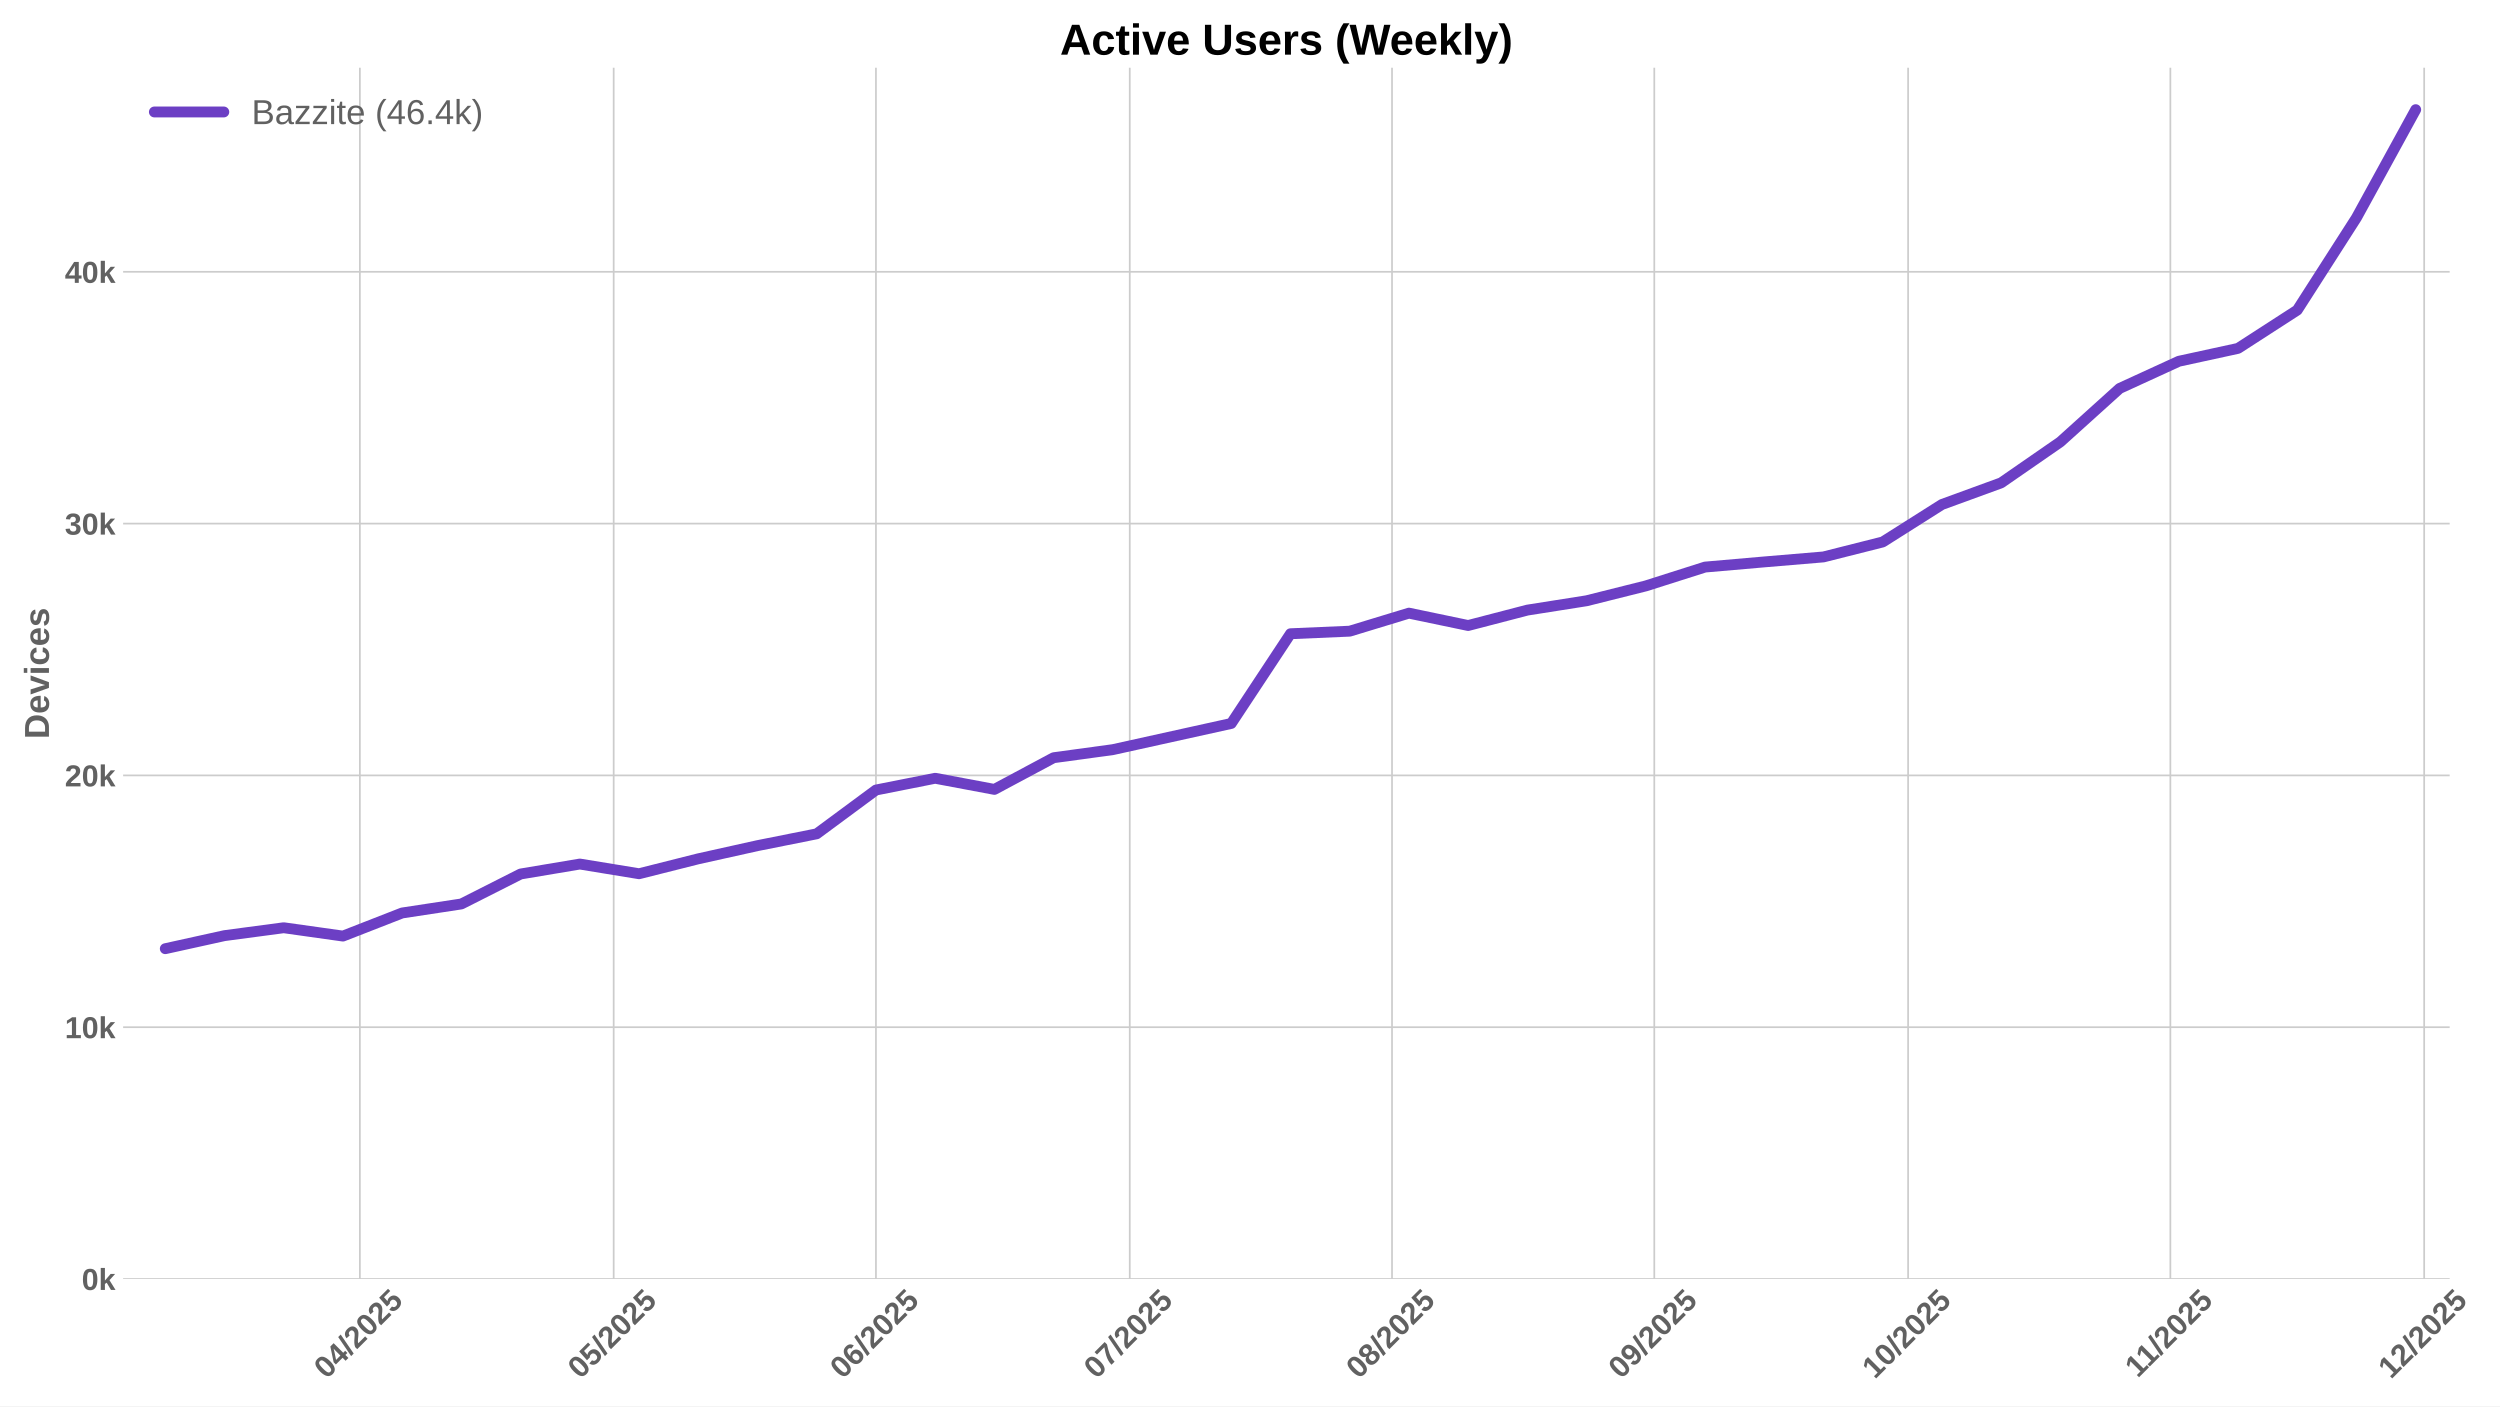
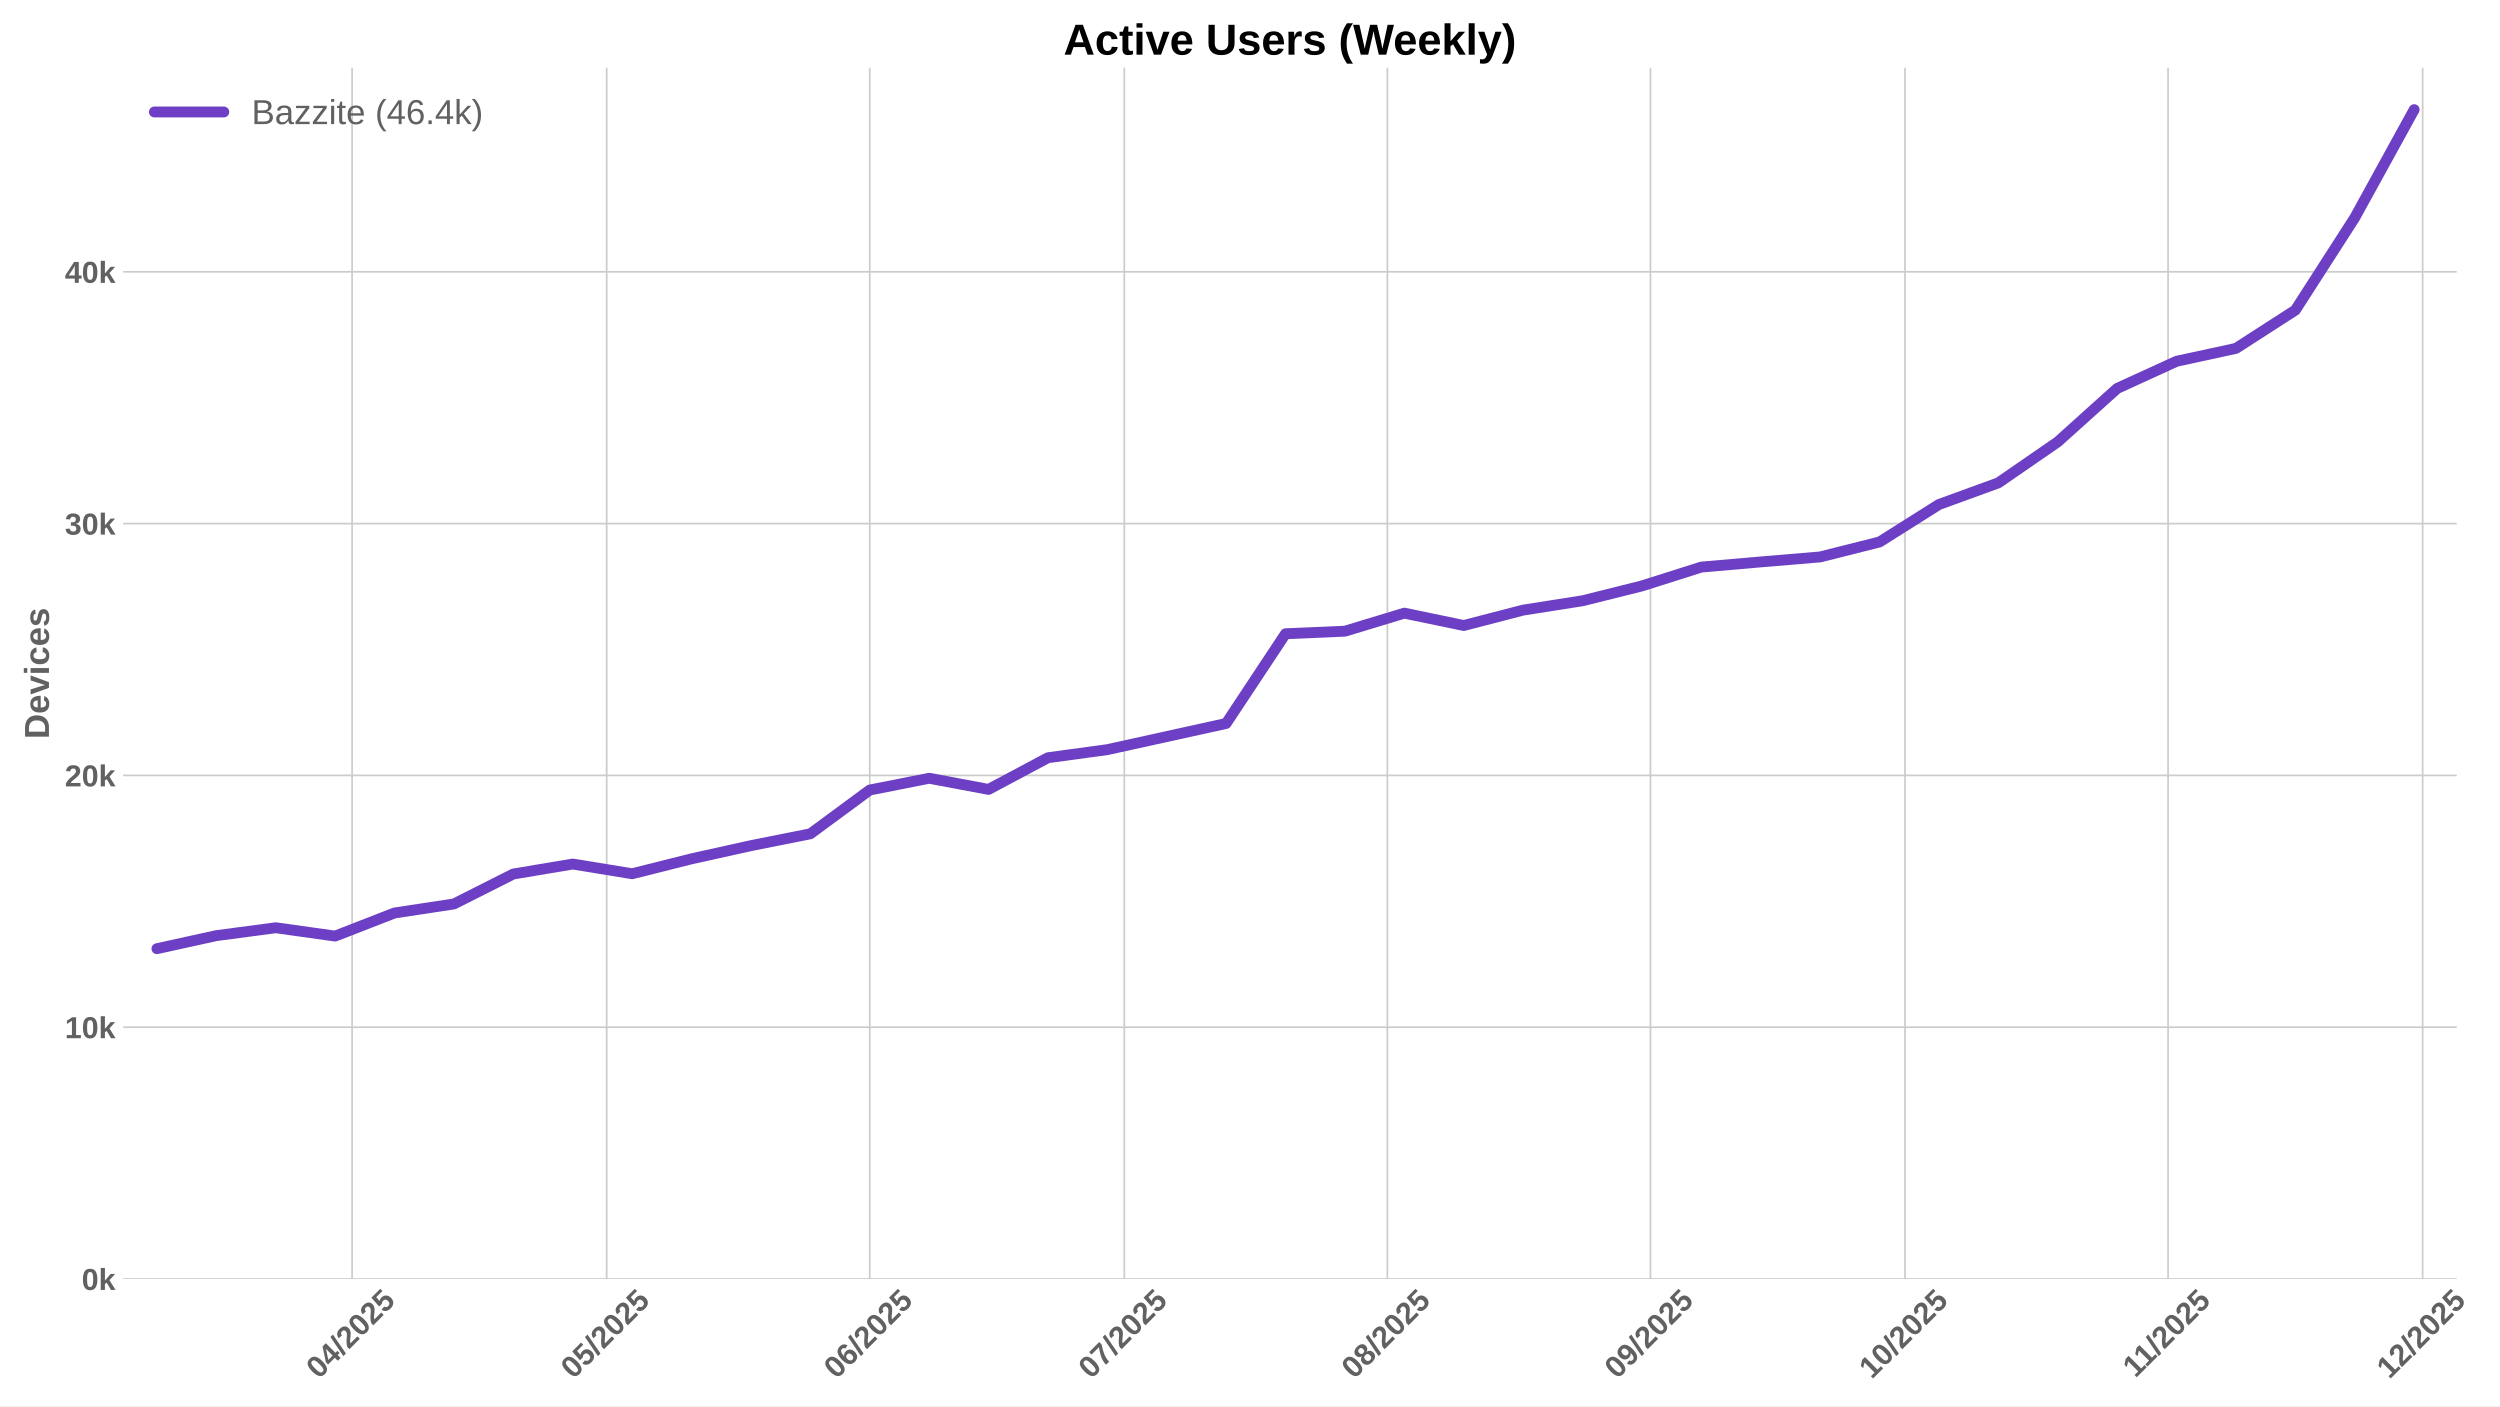
<svg xmlns="http://www.w3.org/2000/svg" xmlns:xlink="http://www.w3.org/1999/xlink" width="1152pt" height="648pt" viewBox="0 0 1152 648" version="1.1">
  <defs>
    <style type="text/css">*{stroke-linejoin: round; stroke-linecap: butt}</style>
  </defs>
  <g id="figure_1">
    <g id="patch_1">
      <path d="M 0 648  L 1152 648  L 1152 0  L 0 0  z " style="fill: #ffffff" />
    </g>
    <g id="axes_1">
      <g id="patch_2">
-         <path d="M 56.73 589.343  L 1128.81 589.343  L 1128.81 31.2  L 56.73 31.2  z " style="fill: #ffffff" />
+         <path d="M 56.73 589.343  L 1132.057 589.343  L 1132.057 31.2  L 56.73 31.2  z " style="fill: #ffffff" />
      </g>
      <g id="matplotlib.axis_1">
        <g id="xtick_1">
          <g id="line2d_1">
-             <path d="M 165.829 589.343  L 165.829 31.2  " clip-path="url(#p0b27f63413)" style="fill: none; stroke: #cccccc; stroke-width: 0.8; stroke-linecap: round" />
+             <path d="M 162.249 589.343  L 162.249 31.2  " clip-path="url(#p0754e6e97b)" style="fill: none; stroke: #cccccc; stroke-width: 0.8; stroke-linecap: round" />
          </g>
          <g id="line2d_2" />
          <g id="text_1">
-             <g style="fill: #616161" transform="translate(150.4985 635.7977) rotate(-45) scale(0.14 -0.14)">
+             <g style="fill: #616161" transform="translate(146.9185 635.7977) rotate(-45) scale(0.14 -0.14)">
              <defs>
                <path id="LiberationSans-Bold-30" d="M 3297 2203  Q 3297 1088 2914 512  Q 2531 -63 1766 -63  Q 253 -63 253 2203  Q 253 2994 418 3494  Q 584 3994 915 4231  Q 1247 4469 1791 4469  Q 2572 4469 2934 3903  Q 3297 3338 3297 2203  z M 2416 2203  Q 2416 2813 2356 3150  Q 2297 3488 2165 3634  Q 2034 3781 1784 3781  Q 1519 3781 1383 3632  Q 1247 3484 1189 3148  Q 1131 2813 1131 2203  Q 1131 1600 1192 1261  Q 1253 922 1386 775  Q 1519 628 1772 628  Q 2022 628 2158 783  Q 2294 938 2355 1278  Q 2416 1619 2416 2203  z " transform="scale(0.015625)" />
                <path id="LiberationSans-Bold-34" d="M 2938 897  L 2938 0  L 2100 0  L 2100 897  L 97 897  L 97 1556  L 1956 4403  L 2938 4403  L 2938 1550  L 3525 1550  L 3525 897  L 2938 897  z M 2100 2991  Q 2100 3159 2111 3356  Q 2122 3553 2128 3609  Q 2047 3434 1834 3103  L 813 1550  L 2100 1550  L 2100 2991  z " transform="scale(0.015625)" />
                <path id="LiberationSans-Bold-2f" d="M 63 -128  L 972 4638  L 1716 4638  L 822 -128  L 63 -128  z " transform="scale(0.015625)" />
                <path id="LiberationSans-Bold-32" d="M 222 0  L 222 609  Q 394 988 711 1347  Q 1028 1706 1509 2097  Q 1972 2472 2158 2715  Q 2344 2959 2344 3194  Q 2344 3769 1766 3769  Q 1484 3769 1336 3617  Q 1188 3466 1144 3163  L 259 3213  Q 334 3825 717 4147  Q 1100 4469 1759 4469  Q 2472 4469 2853 4144  Q 3234 3819 3234 3231  Q 3234 2922 3112 2672  Q 2991 2422 2800 2211  Q 2609 2000 2376 1815  Q 2144 1631 1925 1456  Q 1706 1281 1526 1103  Q 1347 925 1259 722  L 3303 722  L 3303 0  L 222 0  z " transform="scale(0.015625)" />
                <path id="LiberationSans-Bold-35" d="M 3381 1466  Q 3381 766 2945 351  Q 2509 -63 1750 -63  Q 1088 -63 689 235  Q 291 534 197 1100  L 1075 1172  Q 1144 891 1319 762  Q 1494 634 1759 634  Q 2088 634 2283 843  Q 2478 1053 2478 1447  Q 2478 1794 2293 2001  Q 2109 2209 1778 2209  Q 1413 2209 1181 1925  L 325 1925  L 478 4403  L 3125 4403  L 3125 3750  L 1275 3750  L 1203 2638  Q 1522 2919 2000 2919  Q 2628 2919 3004 2528  Q 3381 2138 3381 1466  z " transform="scale(0.015625)" />
              </defs>
              <use xlink:href="#LiberationSans-Bold-30" />
              <use xlink:href="#LiberationSans-Bold-34" transform="translate(55.61523 0)" />
              <use xlink:href="#LiberationSans-Bold-2f" transform="translate(111.2305 0)" />
              <use xlink:href="#LiberationSans-Bold-32" transform="translate(139.0137 0)" />
              <use xlink:href="#LiberationSans-Bold-30" transform="translate(194.6289 0)" />
              <use xlink:href="#LiberationSans-Bold-32" transform="translate(250.2441 0)" />
              <use xlink:href="#LiberationSans-Bold-35" transform="translate(305.8594 0)" />
            </g>
          </g>
        </g>
        <g id="xtick_2">
          <g id="line2d_3">
-             <path d="M 282.783 589.343  L 282.783 31.2  " clip-path="url(#p0b27f63413)" style="fill: none; stroke: #cccccc; stroke-width: 0.8; stroke-linecap: round" />
+             <path d="M 279.557 589.343  L 279.557 31.2  " clip-path="url(#p0754e6e97b)" style="fill: none; stroke: #cccccc; stroke-width: 0.8; stroke-linecap: round" />
          </g>
          <g id="line2d_4" />
          <g id="text_2">
-             <g style="fill: #616161" transform="translate(267.4526 635.7977) rotate(-45) scale(0.14 -0.14)">
+             <g style="fill: #616161" transform="translate(264.2269 635.7977) rotate(-45) scale(0.14 -0.14)">
              <use xlink:href="#LiberationSans-Bold-30" />
              <use xlink:href="#LiberationSans-Bold-35" transform="translate(55.61523 0)" />
              <use xlink:href="#LiberationSans-Bold-2f" transform="translate(111.2305 0)" />
              <use xlink:href="#LiberationSans-Bold-32" transform="translate(139.0137 0)" />
              <use xlink:href="#LiberationSans-Bold-30" transform="translate(194.6289 0)" />
              <use xlink:href="#LiberationSans-Bold-32" transform="translate(250.2441 0)" />
              <use xlink:href="#LiberationSans-Bold-35" transform="translate(305.8594 0)" />
            </g>
          </g>
        </g>
        <g id="xtick_3">
          <g id="line2d_5">
-             <path d="M 403.636 589.343  L 403.636 31.2  " clip-path="url(#p0b27f63413)" style="fill: none; stroke: #cccccc; stroke-width: 0.8; stroke-linecap: round" />
+             <path d="M 400.776 589.343  L 400.776 31.2  " clip-path="url(#p0754e6e97b)" style="fill: none; stroke: #cccccc; stroke-width: 0.8; stroke-linecap: round" />
          </g>
          <g id="line2d_6" />
          <g id="text_3">
-             <g style="fill: #616161" transform="translate(388.3053 635.7977) rotate(-45) scale(0.14 -0.14)">
+             <g style="fill: #616161" transform="translate(385.4455 635.7977) rotate(-45) scale(0.14 -0.14)">
              <defs>
                <path id="LiberationSans-Bold-36" d="M 3328 1441  Q 3328 738 2934 337  Q 2541 -63 1847 -63  Q 1069 -63 651 482  Q 234 1028 234 2100  Q 234 3278 657 3873  Q 1081 4469 1869 4469  Q 2428 4469 2751 4222  Q 3075 3975 3209 3456  L 2381 3341  Q 2263 3775 1850 3775  Q 1497 3775 1295 3422  Q 1094 3069 1094 2350  Q 1234 2584 1484 2709  Q 1734 2834 2050 2834  Q 2641 2834 2984 2459  Q 3328 2084 3328 1441  z M 2447 1416  Q 2447 1791 2273 1989  Q 2100 2188 1797 2188  Q 1506 2188 1331 2002  Q 1156 1816 1156 1509  Q 1156 1125 1339 873  Q 1522 622 1819 622  Q 2116 622 2281 833  Q 2447 1044 2447 1416  z " transform="scale(0.015625)" />
              </defs>
              <use xlink:href="#LiberationSans-Bold-30" />
              <use xlink:href="#LiberationSans-Bold-36" transform="translate(55.61523 0)" />
              <use xlink:href="#LiberationSans-Bold-2f" transform="translate(111.2305 0)" />
              <use xlink:href="#LiberationSans-Bold-32" transform="translate(139.0137 0)" />
              <use xlink:href="#LiberationSans-Bold-30" transform="translate(194.6289 0)" />
              <use xlink:href="#LiberationSans-Bold-32" transform="translate(250.2441 0)" />
              <use xlink:href="#LiberationSans-Bold-35" transform="translate(305.8594 0)" />
            </g>
          </g>
        </g>
        <g id="xtick_4">
          <g id="line2d_7">
-             <path d="M 520.59 589.343  L 520.59 31.2  " clip-path="url(#p0b27f63413)" style="fill: none; stroke: #cccccc; stroke-width: 0.8; stroke-linecap: round" />
+             <path d="M 518.084 589.343  L 518.084 31.2  " clip-path="url(#p0754e6e97b)" style="fill: none; stroke: #cccccc; stroke-width: 0.8; stroke-linecap: round" />
          </g>
          <g id="line2d_8" />
          <g id="text_4">
-             <g style="fill: #616161" transform="translate(505.2595 635.7977) rotate(-45) scale(0.14 -0.14)">
+             <g style="fill: #616161" transform="translate(502.7538 635.7977) rotate(-45) scale(0.14 -0.14)">
              <defs>
                <path id="LiberationSans-Bold-37" d="M 3278 3706  Q 2981 3238 2717 2797  Q 2453 2356 2256 1911  Q 2059 1466 1945 995  Q 1831 525 1831 0  L 916 0  Q 916 550 1059 1064  Q 1203 1578 1475 2111  Q 1747 2644 2463 3681  L 275 3681  L 275 4403  L 3278 4403  L 3278 3706  z " transform="scale(0.015625)" />
              </defs>
              <use xlink:href="#LiberationSans-Bold-30" />
              <use xlink:href="#LiberationSans-Bold-37" transform="translate(55.61523 0)" />
              <use xlink:href="#LiberationSans-Bold-2f" transform="translate(111.2305 0)" />
              <use xlink:href="#LiberationSans-Bold-32" transform="translate(139.0137 0)" />
              <use xlink:href="#LiberationSans-Bold-30" transform="translate(194.6289 0)" />
              <use xlink:href="#LiberationSans-Bold-32" transform="translate(250.2441 0)" />
              <use xlink:href="#LiberationSans-Bold-35" transform="translate(305.8594 0)" />
            </g>
          </g>
        </g>
        <g id="xtick_5">
          <g id="line2d_9">
-             <path d="M 641.442 589.343  L 641.442 31.2  " clip-path="url(#p0b27f63413)" style="fill: none; stroke: #cccccc; stroke-width: 0.8; stroke-linecap: round" />
+             <path d="M 639.303 589.343  L 639.303 31.2  " clip-path="url(#p0754e6e97b)" style="fill: none; stroke: #cccccc; stroke-width: 0.8; stroke-linecap: round" />
          </g>
          <g id="line2d_10" />
          <g id="text_5">
-             <g style="fill: #616161" transform="translate(626.1121 635.7977) rotate(-45) scale(0.14 -0.14)">
+             <g style="fill: #616161" transform="translate(623.9725 635.7977) rotate(-45) scale(0.14 -0.14)">
              <defs>
                <path id="LiberationSans-Bold-38" d="M 3363 1241  Q 3363 622 2953 279  Q 2544 -63 1784 -63  Q 1031 -63 617 278  Q 203 619 203 1234  Q 203 1656 447 1945  Q 691 2234 1100 2303  L 1100 2316  Q 744 2394 525 2669  Q 306 2944 306 3303  Q 306 3844 689 4156  Q 1072 4469 1772 4469  Q 2488 4469 2870 4164  Q 3253 3859 3253 3297  Q 3253 2938 3036 2666  Q 2819 2394 2453 2322  L 2453 2309  Q 2878 2241 3120 1961  Q 3363 1681 3363 1241  z M 2350 3250  Q 2350 3563 2206 3708  Q 2063 3853 1772 3853  Q 1203 3853 1203 3250  Q 1203 2619 1778 2619  Q 2066 2619 2208 2766  Q 2350 2913 2350 3250  z M 2453 1313  Q 2453 2003 1766 2003  Q 1447 2003 1276 1822  Q 1106 1641 1106 1300  Q 1106 913 1275 734  Q 1444 556 1791 556  Q 2131 556 2292 734  Q 2453 913 2453 1313  z " transform="scale(0.015625)" />
              </defs>
              <use xlink:href="#LiberationSans-Bold-30" />
              <use xlink:href="#LiberationSans-Bold-38" transform="translate(55.61523 0)" />
              <use xlink:href="#LiberationSans-Bold-2f" transform="translate(111.2305 0)" />
              <use xlink:href="#LiberationSans-Bold-32" transform="translate(139.0137 0)" />
              <use xlink:href="#LiberationSans-Bold-30" transform="translate(194.6289 0)" />
              <use xlink:href="#LiberationSans-Bold-32" transform="translate(250.2441 0)" />
              <use xlink:href="#LiberationSans-Bold-35" transform="translate(305.8594 0)" />
            </g>
          </g>
        </g>
        <g id="xtick_6">
          <g id="line2d_11">
-             <path d="M 762.295 589.343  L 762.295 31.2  " clip-path="url(#p0b27f63413)" style="fill: none; stroke: #cccccc; stroke-width: 0.8; stroke-linecap: round" />
+             <path d="M 760.521 589.343  L 760.521 31.2  " clip-path="url(#p0754e6e97b)" style="fill: none; stroke: #cccccc; stroke-width: 0.8; stroke-linecap: round" />
          </g>
          <g id="line2d_12" />
          <g id="text_6">
-             <g style="fill: #616161" transform="translate(746.9648 635.7977) rotate(-45) scale(0.14 -0.14)">
+             <g style="fill: #616161" transform="translate(745.1911 635.7977) rotate(-45) scale(0.14 -0.14)">
              <defs>
                <path id="LiberationSans-Bold-39" d="M 3322 2272  Q 3322 1100 2894 518  Q 2466 -63 1678 -63  Q 1097 -63 767 185  Q 438 434 300 972  L 1125 1088  Q 1247 628 1688 628  Q 2056 628 2254 981  Q 2453 1334 2459 2028  Q 2341 1794 2070 1661  Q 1800 1528 1488 1528  Q 906 1528 564 1923  Q 222 2319 222 2994  Q 222 3688 623 4078  Q 1025 4469 1759 4469  Q 2550 4469 2936 3920  Q 3322 3372 3322 2272  z M 2394 2888  Q 2394 3297 2214 3539  Q 2034 3781 1738 3781  Q 1447 3781 1280 3570  Q 1113 3359 1113 2988  Q 1113 2622 1278 2401  Q 1444 2181 1741 2181  Q 2022 2181 2208 2373  Q 2394 2566 2394 2888  z " transform="scale(0.015625)" />
              </defs>
              <use xlink:href="#LiberationSans-Bold-30" />
              <use xlink:href="#LiberationSans-Bold-39" transform="translate(55.61523 0)" />
              <use xlink:href="#LiberationSans-Bold-2f" transform="translate(111.2305 0)" />
              <use xlink:href="#LiberationSans-Bold-32" transform="translate(139.0137 0)" />
              <use xlink:href="#LiberationSans-Bold-30" transform="translate(194.6289 0)" />
              <use xlink:href="#LiberationSans-Bold-32" transform="translate(250.2441 0)" />
              <use xlink:href="#LiberationSans-Bold-35" transform="translate(305.8594 0)" />
            </g>
          </g>
        </g>
        <g id="xtick_7">
          <g id="line2d_13">
-             <path d="M 879.249 589.343  L 879.249 31.2  " clip-path="url(#p0b27f63413)" style="fill: none; stroke: #cccccc; stroke-width: 0.8; stroke-linecap: round" />
+             <path d="M 877.83 589.343  L 877.83 31.2  " clip-path="url(#p0754e6e97b)" style="fill: none; stroke: #cccccc; stroke-width: 0.8; stroke-linecap: round" />
          </g>
          <g id="line2d_14" />
          <g id="text_7">
-             <g style="fill: #616161" transform="translate(863.9189 635.7977) rotate(-45) scale(0.14 -0.14)">
+             <g style="fill: #616161" transform="translate(862.4994 635.7977) rotate(-45) scale(0.14 -0.14)">
              <defs>
                <path id="LiberationSans-Bold-31" d="M 403 0  L 403 653  L 1494 653  L 1494 3656  L 438 2997  L 438 3688  L 1541 4403  L 2372 4403  L 2372 653  L 3381 653  L 3381 0  L 403 0  z " transform="scale(0.015625)" />
              </defs>
              <use xlink:href="#LiberationSans-Bold-31" />
              <use xlink:href="#LiberationSans-Bold-30" transform="translate(55.61523 0)" />
              <use xlink:href="#LiberationSans-Bold-2f" transform="translate(111.2305 0)" />
              <use xlink:href="#LiberationSans-Bold-32" transform="translate(139.0137 0)" />
              <use xlink:href="#LiberationSans-Bold-30" transform="translate(194.6289 0)" />
              <use xlink:href="#LiberationSans-Bold-32" transform="translate(250.2441 0)" />
              <use xlink:href="#LiberationSans-Bold-35" transform="translate(305.8594 0)" />
            </g>
          </g>
        </g>
        <g id="xtick_8">
          <g id="line2d_15">
-             <path d="M 1000.102 589.343  L 1000.102 31.2  " clip-path="url(#p0b27f63413)" style="fill: none; stroke: #cccccc; stroke-width: 0.8; stroke-linecap: round" />
+             <path d="M 999.048 589.343  L 999.048 31.2  " clip-path="url(#p0754e6e97b)" style="fill: none; stroke: #cccccc; stroke-width: 0.8; stroke-linecap: round" />
          </g>
          <g id="line2d_16" />
          <g id="text_8">
-             <g style="fill: #616161" transform="translate(985.0438 635.2532) rotate(-45) scale(0.14 -0.14)">
+             <g style="fill: #616161" transform="translate(983.9903 635.2532) rotate(-45) scale(0.14 -0.14)">
              <use xlink:href="#LiberationSans-Bold-31" />
              <use xlink:href="#LiberationSans-Bold-31" transform="translate(50.11523 0)" />
              <use xlink:href="#LiberationSans-Bold-2f" transform="translate(105.7305 0)" />
              <use xlink:href="#LiberationSans-Bold-32" transform="translate(133.5137 0)" />
              <use xlink:href="#LiberationSans-Bold-30" transform="translate(189.1289 0)" />
              <use xlink:href="#LiberationSans-Bold-32" transform="translate(244.7441 0)" />
              <use xlink:href="#LiberationSans-Bold-35" transform="translate(300.3594 0)" />
            </g>
          </g>
        </g>
        <g id="xtick_9">
          <g id="line2d_17">
-             <path d="M 1117.056 589.343  L 1117.056 31.2  " clip-path="url(#p0b27f63413)" style="fill: none; stroke: #cccccc; stroke-width: 0.8; stroke-linecap: round" />
+             <path d="M 1116.357 589.343  L 1116.357 31.2  " clip-path="url(#p0754e6e97b)" style="fill: none; stroke: #cccccc; stroke-width: 0.8; stroke-linecap: round" />
          </g>
          <g id="line2d_18" />
          <g id="text_9">
-             <g style="fill: #616161" transform="translate(1101.726 635.7977) rotate(-45) scale(0.14 -0.14)">
+             <g style="fill: #616161" transform="translate(1101.026 635.7977) rotate(-45) scale(0.14 -0.14)">
              <use xlink:href="#LiberationSans-Bold-31" />
              <use xlink:href="#LiberationSans-Bold-32" transform="translate(55.61523 0)" />
              <use xlink:href="#LiberationSans-Bold-2f" transform="translate(111.2305 0)" />
              <use xlink:href="#LiberationSans-Bold-32" transform="translate(139.0137 0)" />
              <use xlink:href="#LiberationSans-Bold-30" transform="translate(194.6289 0)" />
              <use xlink:href="#LiberationSans-Bold-32" transform="translate(250.2441 0)" />
              <use xlink:href="#LiberationSans-Bold-35" transform="translate(305.8594 0)" />
            </g>
          </g>
        </g>
      </g>
      <g id="matplotlib.axis_2">
        <g id="ytick_1">
          <g id="line2d_19">
-             <path d="M 56.73 589.343  L 1128.81 589.343  " clip-path="url(#p0b27f63413)" style="fill: none; stroke: #cccccc; stroke-width: 0.8; stroke-linecap: round" />
+             <path d="M 56.73 589.343  L 1132.057 589.343  " clip-path="url(#p0754e6e97b)" style="fill: none; stroke: #cccccc; stroke-width: 0.8; stroke-linecap: round" />
          </g>
          <g id="line2d_20" />
          <g id="text_10">
            <g style="fill: #616161" transform="translate(37.65937 594.416) scale(0.14 -0.14)">
              <defs>
                <path id="LiberationSans-Bold-6b" d="M 2606 0  L 1703 1531  L 1325 1269  L 1325 0  L 447 0  L 447 4638  L 1325 4638  L 1325 1981  L 2531 3381  L 3475 3381  L 2288 2063  L 3566 0  L 2606 0  z " transform="scale(0.015625)" />
              </defs>
              <use xlink:href="#LiberationSans-Bold-30" />
              <use xlink:href="#LiberationSans-Bold-6b" transform="translate(55.61523 0)" />
            </g>
          </g>
        </g>
        <g id="ytick_2">
          <g id="line2d_21">
-             <path d="M 56.73 473.322  L 1128.81 473.322  " clip-path="url(#p0b27f63413)" style="fill: none; stroke: #cccccc; stroke-width: 0.8; stroke-linecap: round" />
+             <path d="M 56.73 473.322  L 1132.057 473.322  " clip-path="url(#p0754e6e97b)" style="fill: none; stroke: #cccccc; stroke-width: 0.8; stroke-linecap: round" />
          </g>
          <g id="line2d_22" />
          <g id="text_11">
            <g style="fill: #616161" transform="translate(29.87406 478.3953) scale(0.14 -0.14)">
              <use xlink:href="#LiberationSans-Bold-31" />
              <use xlink:href="#LiberationSans-Bold-30" transform="translate(55.61523 0)" />
              <use xlink:href="#LiberationSans-Bold-6b" transform="translate(111.2305 0)" />
            </g>
          </g>
        </g>
        <g id="ytick_3">
          <g id="line2d_23">
-             <path d="M 56.73 357.302  L 1128.81 357.302  " clip-path="url(#p0b27f63413)" style="fill: none; stroke: #cccccc; stroke-width: 0.8; stroke-linecap: round" />
+             <path d="M 56.73 357.302  L 1132.057 357.302  " clip-path="url(#p0754e6e97b)" style="fill: none; stroke: #cccccc; stroke-width: 0.8; stroke-linecap: round" />
          </g>
          <g id="line2d_24" />
          <g id="text_12">
            <g style="fill: #616161" transform="translate(29.87406 362.3746) scale(0.14 -0.14)">
              <use xlink:href="#LiberationSans-Bold-32" />
              <use xlink:href="#LiberationSans-Bold-30" transform="translate(55.61523 0)" />
              <use xlink:href="#LiberationSans-Bold-6b" transform="translate(111.2305 0)" />
            </g>
          </g>
        </g>
        <g id="ytick_4">
          <g id="line2d_25">
-             <path d="M 56.73 241.281  L 1128.81 241.281  " clip-path="url(#p0b27f63413)" style="fill: none; stroke: #cccccc; stroke-width: 0.8; stroke-linecap: round" />
+             <path d="M 56.73 241.281  L 1132.057 241.281  " clip-path="url(#p0754e6e97b)" style="fill: none; stroke: #cccccc; stroke-width: 0.8; stroke-linecap: round" />
          </g>
          <g id="line2d_26" />
          <g id="text_13">
            <g style="fill: #616161" transform="translate(29.87406 246.3538) scale(0.14 -0.14)">
              <defs>
                <path id="LiberationSans-Bold-33" d="M 3328 1222  Q 3328 603 2922 265  Q 2516 -72 1766 -72  Q 1056 -72 637 254  Q 219 581 147 1197  L 1041 1275  Q 1125 641 1763 641  Q 2078 641 2253 797  Q 2428 953 2428 1275  Q 2428 1569 2215 1725  Q 2003 1881 1584 1881  L 1278 1881  L 1278 2591  L 1566 2591  Q 1944 2591 2134 2745  Q 2325 2900 2325 3188  Q 2325 3459 2173 3614  Q 2022 3769 1731 3769  Q 1459 3769 1292 3619  Q 1125 3469 1100 3194  L 222 3256  Q 291 3825 694 4147  Q 1097 4469 1747 4469  Q 2438 4469 2827 4158  Q 3216 3847 3216 3297  Q 3216 2884 2973 2618  Q 2731 2353 2275 2266  L 2275 2253  Q 2781 2194 3054 1920  Q 3328 1647 3328 1222  z " transform="scale(0.015625)" />
              </defs>
              <use xlink:href="#LiberationSans-Bold-33" />
              <use xlink:href="#LiberationSans-Bold-30" transform="translate(55.61523 0)" />
              <use xlink:href="#LiberationSans-Bold-6b" transform="translate(111.2305 0)" />
            </g>
          </g>
        </g>
        <g id="ytick_5">
          <g id="line2d_27">
-             <path d="M 56.73 125.26  L 1128.81 125.26  " clip-path="url(#p0b27f63413)" style="fill: none; stroke: #cccccc; stroke-width: 0.8; stroke-linecap: round" />
+             <path d="M 56.73 125.26  L 1132.057 125.26  " clip-path="url(#p0754e6e97b)" style="fill: none; stroke: #cccccc; stroke-width: 0.8; stroke-linecap: round" />
          </g>
          <g id="line2d_28" />
          <g id="text_14">
            <g style="fill: #616161" transform="translate(29.87406 130.3331) scale(0.14 -0.14)">
              <use xlink:href="#LiberationSans-Bold-34" />
              <use xlink:href="#LiberationSans-Bold-30" transform="translate(55.61523 0)" />
              <use xlink:href="#LiberationSans-Bold-6b" transform="translate(111.2305 0)" />
            </g>
          </g>
        </g>
        <g id="text_15">
          <g style="fill: #616161" transform="translate(22.55406 340.5153) rotate(-90) scale(0.16 -0.16)">
            <defs>
              <path id="LiberationSans-Bold-44" d="M 4353 2234  Q 4353 1553 4086 1045  Q 3819 538 3330 269  Q 2841 0 2209 0  L 428 0  L 428 4403  L 2022 4403  Q 3134 4403 3743 3842  Q 4353 3281 4353 2234  z M 3425 2234  Q 3425 2944 3056 3317  Q 2688 3691 2003 3691  L 1350 3691  L 1350 713  L 2131 713  Q 2725 713 3075 1122  Q 3425 1531 3425 2234  z " transform="scale(0.015625)" />
              <path id="LiberationSans-Bold-65" d="M 1831 -63  Q 1069 -63 659 389  Q 250 841 250 1706  Q 250 2544 665 2994  Q 1081 3444 1844 3444  Q 2572 3444 2956 2961  Q 3341 2478 3341 1547  L 3341 1522  L 1172 1522  Q 1172 1028 1355 776  Q 1538 525 1875 525  Q 2341 525 2463 928  L 3291 856  Q 2931 -63 1831 -63  z M 1831 2891  Q 1522 2891 1355 2675  Q 1188 2459 1178 2072  L 2491 2072  Q 2466 2481 2294 2686  Q 2122 2891 1831 2891  z " transform="scale(0.015625)" />
              <path id="LiberationSans-Bold-76" d="M 2284 0  L 1234 0  L 25 3381  L 953 3381  L 1544 1491  Q 1591 1334 1766 709  Q 1797 838 1894 1159  Q 1991 1481 2613 3381  L 3531 3381  L 2284 0  z " transform="scale(0.015625)" />
              <path id="LiberationSans-Bold-69" d="M 447 3991  L 447 4638  L 1325 4638  L 1325 3991  L 447 3991  z M 447 0  L 447 3381  L 1325 3381  L 1325 0  L 447 0  z " transform="scale(0.015625)" />
              <path id="LiberationSans-Bold-63" d="M 1856 -63  Q 1088 -63 669 395  Q 250 853 250 1672  Q 250 2509 672 2976  Q 1094 3444 1869 3444  Q 2466 3444 2856 3144  Q 3247 2844 3347 2316  L 2463 2272  Q 2425 2531 2275 2686  Q 2125 2841 1850 2841  Q 1172 2841 1172 1706  Q 1172 538 1863 538  Q 2113 538 2281 695  Q 2450 853 2491 1166  L 3372 1125  Q 3325 778 3123 506  Q 2922 234 2594 85  Q 2266 -63 1856 -63  z " transform="scale(0.015625)" />
              <path id="LiberationSans-Bold-73" d="M 3297 988  Q 3297 497 2895 217  Q 2494 -63 1784 -63  Q 1088 -63 717 157  Q 347 378 225 844  L 997 959  Q 1063 719 1223 619  Q 1384 519 1784 519  Q 2153 519 2322 612  Q 2491 706 2491 906  Q 2491 1069 2355 1164  Q 2219 1259 1894 1325  Q 1150 1472 890 1598  Q 631 1725 495 1926  Q 359 2128 359 2422  Q 359 2906 732 3176  Q 1106 3447 1791 3447  Q 2394 3447 2761 3212  Q 3128 2978 3219 2534  L 2441 2453  Q 2403 2659 2256 2761  Q 2109 2863 1791 2863  Q 1478 2863 1322 2783  Q 1166 2703 1166 2516  Q 1166 2369 1286 2283  Q 1406 2197 1691 2141  Q 2088 2059 2395 1973  Q 2703 1888 2889 1769  Q 3075 1650 3186 1464  Q 3297 1278 3297 988  z " transform="scale(0.015625)" />
            </defs>
            <use xlink:href="#LiberationSans-Bold-44" />
            <use xlink:href="#LiberationSans-Bold-65" transform="translate(72.2168 0)" />
            <use xlink:href="#LiberationSans-Bold-76" transform="translate(127.832 0)" />
            <use xlink:href="#LiberationSans-Bold-69" transform="translate(183.4473 0)" />
            <use xlink:href="#LiberationSans-Bold-63" transform="translate(211.2305 0)" />
            <use xlink:href="#LiberationSans-Bold-65" transform="translate(266.8457 0)" />
            <use xlink:href="#LiberationSans-Bold-73" transform="translate(322.4609 0)" />
          </g>
        </g>
      </g>
      <g id="line2d_29">
-         <path d="M 76.164 437.159  L 103.453 431.137  L 130.743 427.506  L 158.032 431.346  L 185.321 420.695  L 212.61 416.542  L 239.9 402.735  L 267.189 398.153  L 294.478 402.619  L 321.768 395.739  L 349.057 389.672  L 376.346 384.219  L 403.636 364.043  L 430.925 358.624  L 458.214 363.753  L 485.504 349.157  L 512.793 345.433  L 567.371 333.367  L 594.661 292.028  L 621.95 290.845  L 649.239 282.538  L 676.529 288.235  L 703.818 281.134  L 731.107 276.83  L 758.397 269.985  L 785.686 261.306  L 812.975 258.928  L 840.264 256.631  L 867.554 249.739  L 894.843 232.463  L 922.132 222.497  L 949.422 203.609  L 976.711 178.99  L 1004 166.471  L 1031.29 160.531  L 1058.579 142.895  L 1085.868 100.316  L 1113.158 50.531  " clip-path="url(#p0b27f63413)" style="fill: none; stroke: #6c3fc4; stroke-width: 5; stroke-linecap: round" />
+         <path d="M 72.312 437.159  L 99.684 431.137  L 127.056 427.506  L 154.428 431.346  L 181.8 420.695  L 209.172 416.542  L 236.544 402.735  L 263.916 398.153  L 291.288 402.619  L 318.66 395.739  L 346.032 389.672  L 373.404 384.219  L 400.776 364.043  L 428.148 358.624  L 455.52 363.753  L 482.892 349.157  L 510.264 345.433  L 565.007 333.367  L 592.379 292.028  L 619.751 290.845  L 647.123 282.538  L 674.495 288.235  L 701.867 281.134  L 729.239 276.83  L 756.611 269.985  L 783.983 261.306  L 811.355 258.928  L 838.727 256.631  L 866.099 249.739  L 893.471 232.463  L 920.843 222.497  L 948.215 203.609  L 975.587 178.99  L 1002.959 166.471  L 1030.331 160.531  L 1057.703 142.895  L 1085.074 100.316  L 1112.446 50.531  " clip-path="url(#p0754e6e97b)" style="fill: none; stroke: #6c3fc4; stroke-width: 5; stroke-linecap: round" />
      </g>
      <g id="patch_3">
        <path d="M 56.73 589.343  L 56.73 31.2  " style="fill: none" />
      </g>
      <g id="patch_4">
-         <path d="M 1128.81 589.343  L 1128.81 31.2  " style="fill: none" />
+         <path d="M 1132.057 589.343  L 1132.057 31.2  " style="fill: none" />
      </g>
      <g id="patch_5">
-         <path d="M 56.73 589.343  L 1128.81 589.343  " style="fill: none" />
+         <path d="M 56.73 589.343  L 1132.057 589.343  " style="fill: none" />
      </g>
      <g id="patch_6">
-         <path d="M 56.73 31.2  L 1128.81 31.2  " style="fill: none" />
+         <path d="M 56.73 31.2  L 1132.057 31.2  " style="fill: none" />
      </g>
      <g id="text_16">
-         <g transform="translate(488.459 25.2) scale(0.2 -0.2)">
+         <g transform="translate(490.0823 25.2) scale(0.2 -0.2)">
          <defs>
            <path id="LiberationSans-Bold-41" d="M 3541 0  L 3150 1125  L 1472 1125  L 1081 0  L 159 0  L 1766 4403  L 2853 4403  L 4453 0  L 3541 0  z M 2309 3725  L 2291 3656  Q 2259 3544 2215 3400  Q 2172 3256 1678 1819  L 2944 1819  L 2509 3084  L 2375 3509  L 2309 3725  z " transform="scale(0.015625)" />
            <path id="LiberationSans-Bold-74" d="M 1313 -56  Q 925 -56 715 155  Q 506 366 506 794  L 506 2788  L 78 2788  L 78 3381  L 550 3381  L 825 4175  L 1375 4175  L 1375 3381  L 2016 3381  L 2016 2788  L 1375 2788  L 1375 1031  Q 1375 784 1469 667  Q 1563 550 1759 550  Q 1863 550 2053 594  L 2053 50  Q 1728 -56 1313 -56  z " transform="scale(0.015625)" />
            <path id="LiberationSans-Bold-20" transform="scale(0.015625)" />
            <path id="LiberationSans-Bold-55" d="M 2259 -63  Q 1350 -63 867 381  Q 384 825 384 1650  L 384 4403  L 1306 4403  L 1306 1722  Q 1306 1200 1554 929  Q 1803 659 2284 659  Q 2778 659 3043 942  Q 3309 1225 3309 1753  L 3309 4403  L 4231 4403  L 4231 1697  Q 4231 859 3714 398  Q 3197 -63 2259 -63  z " transform="scale(0.015625)" />
            <path id="LiberationSans-Bold-72" d="M 447 0  L 447 2588  Q 447 2866 439 3052  Q 431 3238 422 3381  L 1259 3381  Q 1269 3325 1284 3039  Q 1300 2753 1300 2659  L 1313 2659  Q 1441 3016 1541 3161  Q 1641 3306 1778 3376  Q 1916 3447 2122 3447  Q 2291 3447 2394 3400  L 2394 2666  Q 2181 2713 2019 2713  Q 1691 2713 1508 2447  Q 1325 2181 1325 1659  L 1325 0  L 447 0  z " transform="scale(0.015625)" />
            <path id="LiberationSans-Bold-28" d="M 1247 -1328  Q 756 -622 537 81  Q 319 784 319 1659  Q 319 2531 537 3232  Q 756 3934 1247 4638  L 2125 4638  Q 1631 3925 1407 3219  Q 1184 2513 1184 1656  Q 1184 803 1406 101  Q 1628 -600 2125 -1328  L 1247 -1328  z " transform="scale(0.015625)" />
            <path id="LiberationSans-Bold-57" d="M 4897 0  L 3803 0  L 3206 2547  Q 3097 2997 3022 3488  Q 2947 3078 2900 2864  Q 2853 2650 2234 0  L 1141 0  L 6 4403  L 941 4403  L 1578 1559  L 1722 872  Q 1809 1306 1892 1701  Q 1975 2097 2516 4403  L 3547 4403  L 4103 2059  Q 4169 1797 4325 872  L 4403 1234  L 4569 1953  L 5100 4403  L 6034 4403  L 4897 0  z " transform="scale(0.015625)" />
            <path id="LiberationSans-Bold-6c" d="M 447 0  L 447 4638  L 1325 4638  L 1325 0  L 447 0  z " transform="scale(0.015625)" />
            <path id="LiberationSans-Bold-79" d="M 884 -1328  Q 569 -1328 331 -1288  L 331 -663  Q 497 -688 634 -688  Q 822 -688 945 -628  Q 1069 -569 1167 -431  Q 1266 -294 1388 34  L 50 3381  L 978 3381  L 1509 1797  Q 1634 1456 1825 753  L 1903 1050  L 2106 1784  L 2606 3381  L 3525 3381  L 2188 -178  Q 1919 -828 1630 -1078  Q 1341 -1328 884 -1328  z " transform="scale(0.015625)" />
            <path id="LiberationSans-Bold-29" d="M 6 -1328  Q 506 -597 726 101  Q 947 800 947 1656  Q 947 2516 722 3223  Q 497 3931 6 4638  L 884 4638  Q 1378 3928 1595 3225  Q 1813 2522 1813 1659  Q 1813 791 1595 87  Q 1378 -616 884 -1328  L 6 -1328  z " transform="scale(0.015625)" />
          </defs>
          <use xlink:href="#LiberationSans-Bold-41" />
          <use xlink:href="#LiberationSans-Bold-63" transform="translate(72.2168 0)" />
          <use xlink:href="#LiberationSans-Bold-74" transform="translate(127.832 0)" />
          <use xlink:href="#LiberationSans-Bold-69" transform="translate(161.1328 0)" />
          <use xlink:href="#LiberationSans-Bold-76" transform="translate(188.916 0)" />
          <use xlink:href="#LiberationSans-Bold-65" transform="translate(244.5312 0)" />
          <use xlink:href="#LiberationSans-Bold-20" transform="translate(300.1465 0)" />
          <use xlink:href="#LiberationSans-Bold-55" transform="translate(327.9297 0)" />
          <use xlink:href="#LiberationSans-Bold-73" transform="translate(400.1465 0)" />
          <use xlink:href="#LiberationSans-Bold-65" transform="translate(455.7617 0)" />
          <use xlink:href="#LiberationSans-Bold-72" transform="translate(511.377 0)" />
          <use xlink:href="#LiberationSans-Bold-73" transform="translate(550.293 0)" />
          <use xlink:href="#LiberationSans-Bold-20" transform="translate(605.9082 0)" />
          <use xlink:href="#LiberationSans-Bold-28" transform="translate(633.6914 0)" />
          <use xlink:href="#LiberationSans-Bold-57" transform="translate(666.9922 0)" />
          <use xlink:href="#LiberationSans-Bold-65" transform="translate(759.627 0)" />
          <use xlink:href="#LiberationSans-Bold-65" transform="translate(815.2422 0)" />
          <use xlink:href="#LiberationSans-Bold-6b" transform="translate(870.8574 0)" />
          <use xlink:href="#LiberationSans-Bold-6c" transform="translate(926.4727 0)" />
          <use xlink:href="#LiberationSans-Bold-79" transform="translate(954.2559 0)" />
          <use xlink:href="#LiberationSans-Bold-29" transform="translate(1009.871 0)" />
        </g>
      </g>
      <g id="legend_1">
        <g id="line2d_30">
          <path d="M 71.13 51.595  L 87.13 51.595  L 103.13 51.595  " style="fill: none; stroke: #6c3fc4; stroke-width: 5; stroke-linecap: round" />
        </g>
        <g id="text_17">
          <g style="fill: #616161" transform="translate(115.93 57.195) scale(0.16 -0.16)">
            <defs>
              <path id="LiberationSans-42" d="M 3931 1241  Q 3931 653 3503 326  Q 3075 0 2313 0  L 525 0  L 525 4403  L 2125 4403  Q 3675 4403 3675 3334  Q 3675 2944 3456 2678  Q 3238 2413 2838 2322  Q 3363 2259 3647 1970  Q 3931 1681 3931 1241  z M 3075 3263  Q 3075 3619 2831 3772  Q 2588 3925 2125 3925  L 1122 3925  L 1122 2531  L 2125 2531  Q 2603 2531 2839 2711  Q 3075 2891 3075 3263  z M 3328 1288  Q 3328 2066 2234 2066  L 1122 2066  L 1122 478  L 2281 478  Q 2828 478 3078 681  Q 3328 884 3328 1288  z " transform="scale(0.015625)" />
              <path id="LiberationSans-61" d="M 1294 -63  Q 784 -63 528 206  Q 272 475 272 944  Q 272 1469 617 1750  Q 963 2031 1731 2050  L 2491 2063  L 2491 2247  Q 2491 2659 2316 2837  Q 2141 3016 1766 3016  Q 1388 3016 1216 2887  Q 1044 2759 1009 2478  L 422 2531  Q 566 3444 1778 3444  Q 2416 3444 2737 3151  Q 3059 2859 3059 2306  L 3059 850  Q 3059 600 3125 473  Q 3191 347 3375 347  Q 3456 347 3559 369  L 3559 19  Q 3347 -31 3125 -31  Q 2813 -31 2670 133  Q 2528 297 2509 647  L 2491 647  Q 2275 259 1989 98  Q 1703 -63 1294 -63  z M 1422 359  Q 1731 359 1972 500  Q 2213 641 2352 886  Q 2491 1131 2491 1391  L 2491 1669  L 1875 1656  Q 1478 1650 1273 1575  Q 1069 1500 959 1344  Q 850 1188 850 934  Q 850 659 998 509  Q 1147 359 1422 359  z " transform="scale(0.015625)" />
              <path id="LiberationSans-7a" d="M 259 0  L 259 428  L 2150 2947  L 366 2947  L 366 3381  L 2816 3381  L 2816 2953  L 922 434  L 2881 434  L 2881 0  L 259 0  z " transform="scale(0.015625)" />
              <path id="LiberationSans-69" d="M 428 4100  L 428 4638  L 991 4638  L 991 4100  L 428 4100  z M 428 0  L 428 3381  L 991 3381  L 991 0  L 428 0  z " transform="scale(0.015625)" />
              <path id="LiberationSans-74" d="M 1731 25  Q 1453 -50 1163 -50  Q 488 -50 488 716  L 488 2972  L 97 2972  L 97 3381  L 509 3381  L 675 4138  L 1050 4138  L 1050 3381  L 1675 3381  L 1675 2972  L 1050 2972  L 1050 838  Q 1050 594 1129 495  Q 1209 397 1406 397  Q 1519 397 1731 441  L 1731 25  z " transform="scale(0.015625)" />
              <path id="LiberationSans-65" d="M 863 1572  Q 863 991 1103 675  Q 1344 359 1806 359  Q 2172 359 2392 506  Q 2613 653 2691 878  L 3184 738  Q 2881 -63 1806 -63  Q 1056 -63 664 384  Q 272 831 272 1713  Q 272 2550 664 2997  Q 1056 3444 1784 3444  Q 3275 3444 3275 1647  L 3275 1572  L 863 1572  z M 2694 2003  Q 2647 2538 2422 2783  Q 2197 3028 1775 3028  Q 1366 3028 1127 2754  Q 888 2481 869 2003  L 2694 2003  z " transform="scale(0.015625)" />
              <path id="LiberationSans-20" transform="scale(0.015625)" />
              <path id="LiberationSans-28" d="M 397 1663  Q 397 2566 680 3284  Q 963 4003 1550 4638  L 2094 4638  Q 1509 3988 1236 3256  Q 963 2525 963 1656  Q 963 791 1233 62  Q 1503 -666 2094 -1325  L 1550 -1325  Q 959 -688 678 32  Q 397 753 397 1650  L 397 1663  z " transform="scale(0.015625)" />
              <path id="LiberationSans-34" d="M 2753 997  L 2753 0  L 2222 0  L 2222 997  L 147 997  L 147 1434  L 2163 4403  L 2753 4403  L 2753 1441  L 3372 1441  L 3372 997  L 2753 997  z M 2222 3769  Q 2216 3750 2134 3603  Q 2053 3456 2013 3397  L 884 1734  L 716 1503  L 666 1441  L 2222 1441  L 2222 3769  z " transform="scale(0.015625)" />
              <path id="LiberationSans-36" d="M 3278 1441  Q 3278 744 2900 340  Q 2522 -63 1856 -63  Q 1113 -63 719 490  Q 325 1044 325 2100  Q 325 3244 734 3856  Q 1144 4469 1900 4469  Q 2897 4469 3156 3572  L 2619 3475  Q 2453 4013 1894 4013  Q 1413 4013 1148 3564  Q 884 3116 884 2266  Q 1038 2550 1316 2698  Q 1594 2847 1953 2847  Q 2563 2847 2920 2465  Q 3278 2084 3278 1441  z M 2706 1416  Q 2706 1894 2472 2153  Q 2238 2413 1819 2413  Q 1425 2413 1183 2183  Q 941 1953 941 1550  Q 941 1041 1192 716  Q 1444 391 1838 391  Q 2244 391 2475 664  Q 2706 938 2706 1416  z " transform="scale(0.015625)" />
              <path id="LiberationSans-2e" d="M 584 0  L 584 684  L 1194 684  L 1194 0  L 584 0  z " transform="scale(0.015625)" />
              <path id="LiberationSans-6b" d="M 2550 0  L 1406 1544  L 994 1203  L 994 0  L 431 0  L 431 4638  L 994 4638  L 994 1741  L 2478 3381  L 3138 3381  L 1766 1928  L 3209 0  L 2550 0  z " transform="scale(0.015625)" />
              <path id="LiberationSans-29" d="M 1734 1650  Q 1734 747 1451 28  Q 1169 -691 581 -1325  L 38 -1325  Q 625 -669 897 57  Q 1169 784 1169 1656  Q 1169 2528 895 3256  Q 622 3984 38 4638  L 581 4638  Q 1172 4000 1453 3279  Q 1734 2559 1734 1663  L 1734 1650  z " transform="scale(0.015625)" />
            </defs>
            <use xlink:href="#LiberationSans-42" />
            <use xlink:href="#LiberationSans-61" transform="translate(66.69922 0)" />
            <use xlink:href="#LiberationSans-7a" transform="translate(122.3145 0)" />
            <use xlink:href="#LiberationSans-7a" transform="translate(172.3145 0)" />
            <use xlink:href="#LiberationSans-69" transform="translate(222.3145 0)" />
            <use xlink:href="#LiberationSans-74" transform="translate(244.5312 0)" />
            <use xlink:href="#LiberationSans-65" transform="translate(272.3145 0)" />
            <use xlink:href="#LiberationSans-20" transform="translate(327.9297 0)" />
            <use xlink:href="#LiberationSans-28" transform="translate(355.7129 0)" />
            <use xlink:href="#LiberationSans-34" transform="translate(389.0137 0)" />
            <use xlink:href="#LiberationSans-36" transform="translate(444.6289 0)" />
            <use xlink:href="#LiberationSans-2e" transform="translate(500.2441 0)" />
            <use xlink:href="#LiberationSans-34" transform="translate(528.0273 0)" />
            <use xlink:href="#LiberationSans-6b" transform="translate(583.6426 0)" />
            <use xlink:href="#LiberationSans-29" transform="translate(633.6426 0)" />
          </g>
        </g>
      </g>
    </g>
  </g>
  <defs>
-     <clipPath id="p0b27f63413">
-       <rect x="56.73" y="31.2" width="1072.08" height="558.143" />
+     <clipPath id="p0754e6e97b">
+       <rect x="56.73" y="31.2" width="1075.327" height="558.143" />
    </clipPath>
  </defs>
</svg>
